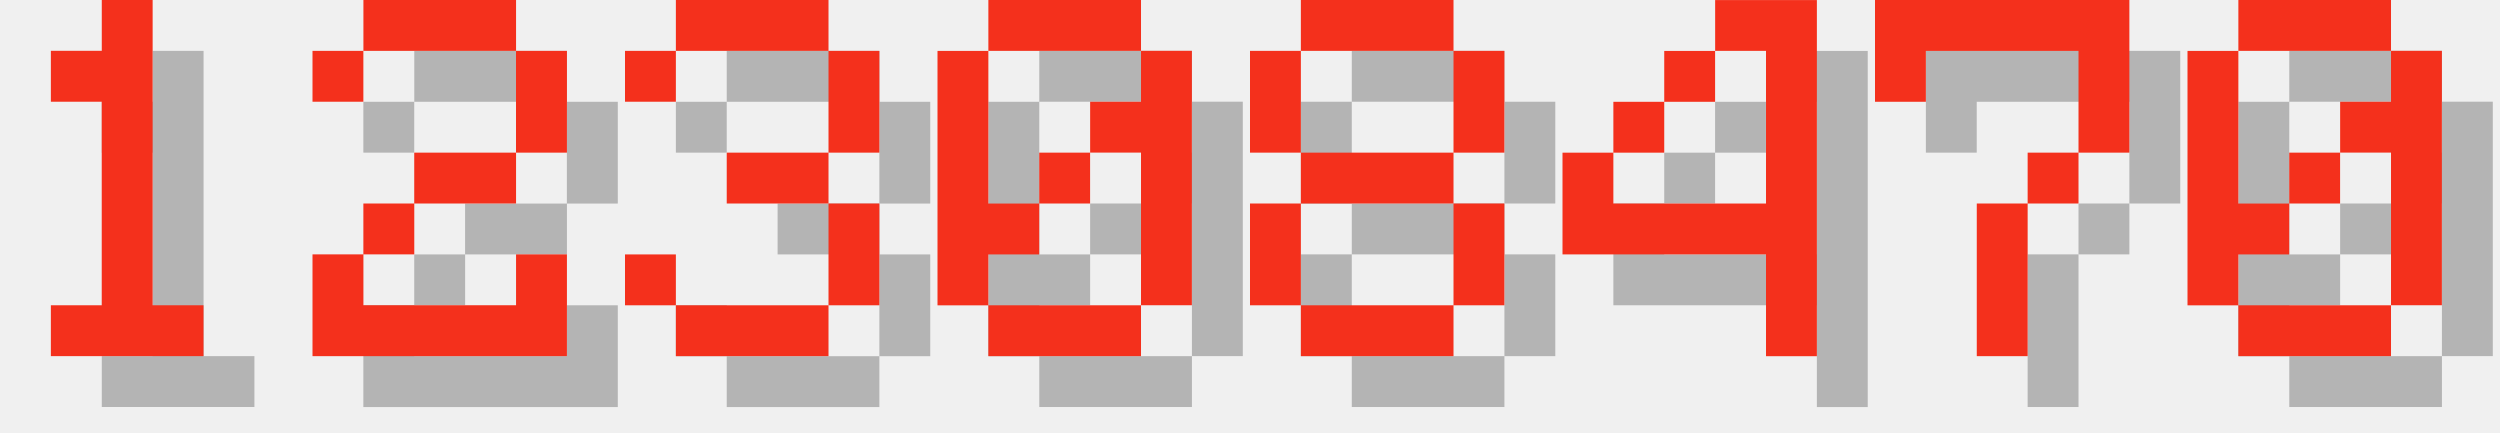
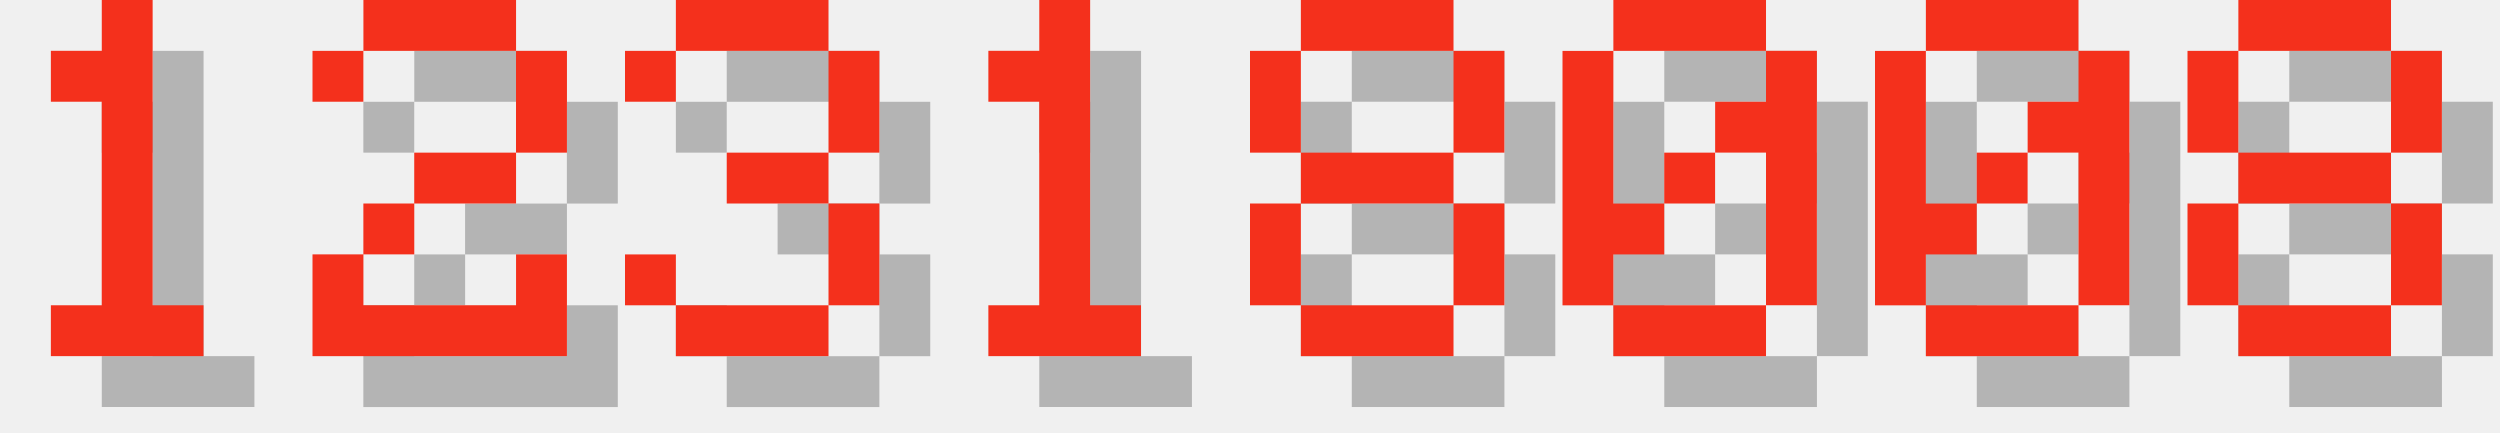
<svg xmlns="http://www.w3.org/2000/svg" version="1.1" width="208.0" height="36">
  <style>
        .text-foreground {
            fill: #F4301C;
        }
        .text-shadow {
            fill: #000000;
            fill-opacity: 0.25;
        }
    </style>
  <g class="digit" id="digit_1" transform="translate(0.0, 0), scale(4)">
    <path id="digit_1_shadow" class="text-shadow" d="m2.117 2.117v1.058h1.058v4.233h-1.058v1.058h3.175v-1.058h-1.058v-6.35h-1.058v1.058h-1.058z" fill-opacity=".5" style="paint-order:stroke fill markers" />
    <path id="digit_1_fg" class="text-foreground" d="m1.058 1.058v1.058h1.058v4.233h-1.058v1.058h3.175v-1.058h-1.058v-6.35h-1.058v1.058h-1.058z" fill="#fff" style="paint-order:stroke fill markers" />
  </g>
  <g class="digit" id="digit_2" transform="translate(26.0, 0), scale(4)">
    <path id="digit_2_shadow" class="text-shadow" d="m1.058 2.117v1.058h1.058v-1.058h3.175v2.117h-2.117v1.058h-1.058v1.058h-1.058v2.117h5.292v-2.117h-1.058v1.058h-3.175v-1.058h1.058v-1.058h2.117v-1.058h1.058v-2.117h-1.058v-1.058h-3.175v1.058h-1.058z" fill-opacity=".5" style="paint-order:stroke fill markers" />
    <path id="digit_2_fg" class="text-foreground" d="m0 1.058v1.058h1.058v-1.058h3.175v2.117h-2.117v1.058h-1.058v1.058h-1.058v2.117h5.292v-2.117h-1.058v1.058h-3.175v-1.058h1.058v-1.058h2.117v-1.058h1.058v-2.117h-1.058v-1.058h-3.175v1.058h-1.058z" fill="#fff" style="paint-order:stroke fill markers" />
  </g>
  <g class="digit" id="digit_3" transform="translate(52.0, 0), scale(4)">
    <path id="digit_3_shadow" class="text-shadow" d="m1.058 2.117v1.058h1.058v-1.058h3.175v2.117h-2.117v1.058h2.117v2.117h-3.175v-1.058h-1.058v1.058h1.058v1.058h3.175v-1.058h1.058v-2.117h-1.058v-1.058h1.058v-2.117h-1.058v-1.058h-3.175v1.058h-1.058z" fill-opacity=".5" style="paint-order:stroke fill markers" />
    <path id="digit_3_fg" class="text-foreground" d="m0 1.058v1.058h1.058v-1.058h3.175v2.117h-2.117v1.058h2.117v2.117h-3.175v-1.058h-1.058v1.058h1.058v1.058h3.175v-1.058h1.058v-2.117h-1.058v-1.058h1.058v-2.117h-1.058v-1.058h-3.175v1.058h-1.058z" fill="#fff" style="paint-order:stroke fill markers" />
  </g>
-   <g class="digit" id="digit_0" transform="translate(78.0, 0), scale(4)">
-     <path id="digit_0_shadow" class="text-shadow" d="m2.117 1.058v1.058h3.175v-1.058h-3.175zm3.175 1.058v1.058h-1.058v1.058h1.058v3.175h1.058v-5.292h-1.058zm0 5.292h-3.175v1.058h3.175v-1.058zm-3.175 0v-1.058h1.058v-1.058h-1.058v-3.175h-1.058v5.292h1.058zm1.058-2.117h1.058v-1.058h-1.058v1.058z" fill-opacity=".5" style="paint-order:stroke fill markers" />
-     <path id="digit_0_fg" class="text-foreground" d="m1.058 0v1.058h3.175v-1.058h-3.175zm3.175 1.058v1.058h-1.058v1.058h1.058v3.175h1.058v-5.292h-1.058zm0 5.292h-3.175v1.058h3.175v-1.058zm-3.175 0v-1.058h1.058v-1.058h-1.058v-3.175h-1.058v5.292h1.058zm1.058-2.117h1.058v-1.058h-1.058v1.058z" fill="#fff" style="paint-order:stroke fill markers" />
+   <g class="digit" id="digit_1" transform="translate(78.0, 0), scale(4)">
+     <path id="digit_1_shadow" class="text-shadow" d="m2.117 2.117v1.058h1.058v4.233h-1.058v1.058h3.175v-1.058h-1.058v-6.35h-1.058v1.058h-1.058z" fill-opacity=".5" style="paint-order:stroke fill markers" />
+     <path id="digit_1_fg" class="text-foreground" d="m1.058 1.058v1.058h1.058v4.233h-1.058v1.058h3.175v-1.058h-1.058v-6.35h-1.058v1.058h-1.058z" fill="#fff" style="paint-order:stroke fill markers" />
  </g>
  <g class="digit" id="digit_8" transform="translate(104.0, 0), scale(4)">
    <path id="digit_8_shadow" class="text-shadow" d="m2.117 1.058v1.058h3.175v-1.058h-3.175zm3.175 1.058v2.117h1.058v-2.117h-1.058zm0 2.117h-3.175v1.058h3.175v-1.058zm0 1.058v2.117h1.058v-2.117h-1.058zm0 2.117h-3.175v1.058h3.175v-1.058zm-3.175 0v-2.117h-1.058v2.117h1.058zm0-3.175v-2.117h-1.058v2.117h1.058z" fill-opacity=".5" style="paint-order:stroke fill markers" />
    <path id="digit_8_fg" class="text-foreground" d="m1.058 0v1.058h3.175v-1.058h-3.175zm3.175 1.058v2.117h1.058v-2.117h-1.058zm0 2.117h-3.175v1.058h3.175v-1.058zm0 1.058v2.117h1.058v-2.117h-1.058zm0 2.117h-3.175v1.058h3.175v-1.058zm-3.175 0v-2.117h-1.058v2.117h1.058zm0-3.175v-2.117h-1.058v2.117h1.058z" fill="#fff" style="paint-order:stroke fill markers" />
  </g>
-   <g class="digit" id="digit_4" transform="translate(130.0, 0), scale(4)">
-     <path id="digit_4_shadow" class="text-shadow" d="m4.233 1.058v1.058h1.058v3.175h-3.175v-1.058h-1.058v2.117h4.233v2.117h1.058v-7.408h-2.117zm-2.117 3.175h1.058v-1.058h-1.058v1.058zm1.058-1.058h1.058v-1.058h-1.058v1.058z" fill-opacity=".5" style="paint-order:stroke fill markers" />
-     <path id="digit_4_fg" class="text-foreground" d="m3.175 0v1.058h1.058v3.175h-3.175v-1.058h-1.058v2.117h4.233v2.117h1.058v-7.408h-2.117zm-2.117 3.175h1.058v-1.058h-1.058v1.058zm1.058-1.058h1.058v-1.058h-1.058v1.058z" fill="#fff" style="paint-order:stroke fill markers" />
-   </g>
-   <g class="digit" id="digit_7" transform="translate(156.0, 0), scale(4)">
-     <path id="digit_7_shadow" class="text-shadow" d="m1.058 1.058 2e-6 2.117h1.058v-1.058h3.175v1.058l2e-7 1.058h-1.058v1.058h-1.058l4e-7 3.175 1.058 1e-7v-3.175h1.058v-1.058h1.058l5e-7 -1.058v-2.117z" fill-opacity=".5" style="paint-order:stroke fill markers" />
-     <path id="digit_7_fg" class="text-foreground" d="m0 0 2e-6 2.117h1.058v-1.058h3.175v1.058l2e-7 1.058h-1.058v1.058h-1.058l4e-7 3.175 1.058 1e-7v-3.175h1.058v-1.058h1.058l5e-7 -1.058v-2.117z" fill="#fff" style="paint-order:stroke fill markers" />
-   </g>
-   <g class="digit" id="digit_0" transform="translate(182.0, 0), scale(4)">
+   <g class="digit" id="digit_0" transform="translate(130.0, 0), scale(4)">
    <path id="digit_0_shadow" class="text-shadow" d="m2.117 1.058v1.058h3.175v-1.058h-3.175zm3.175 1.058v1.058h-1.058v1.058h1.058v3.175h1.058v-5.292h-1.058zm0 5.292h-3.175v1.058h3.175v-1.058zm-3.175 0v-1.058h1.058v-1.058h-1.058v-3.175h-1.058v5.292h1.058zm1.058-2.117h1.058v-1.058h-1.058v1.058z" fill-opacity=".5" style="paint-order:stroke fill markers" />
    <path id="digit_0_fg" class="text-foreground" d="m1.058 0v1.058h3.175v-1.058h-3.175zm3.175 1.058v1.058h-1.058v1.058h1.058v3.175h1.058v-5.292h-1.058zm0 5.292h-3.175v1.058h3.175v-1.058zm-3.175 0v-1.058h1.058v-1.058h-1.058v-3.175h-1.058v5.292h1.058zm1.058-2.117h1.058v-1.058h-1.058v1.058z" fill="#fff" style="paint-order:stroke fill markers" />
  </g>
+   <g class="digit" id="digit_0" transform="translate(156.0, 0), scale(4)">
+     <path id="digit_0_shadow" class="text-shadow" d="m2.117 1.058v1.058h3.175v-1.058h-3.175zm3.175 1.058v1.058h-1.058v1.058h1.058v3.175h1.058v-5.292h-1.058zm0 5.292h-3.175v1.058h3.175v-1.058zm-3.175 0v-1.058h1.058v-1.058h-1.058v-3.175h-1.058v5.292h1.058zm1.058-2.117h1.058v-1.058h-1.058v1.058z" fill-opacity=".5" style="paint-order:stroke fill markers" />
+     <path id="digit_0_fg" class="text-foreground" d="m1.058 0v1.058h3.175v-1.058h-3.175zm3.175 1.058v1.058h-1.058v1.058h1.058v3.175h1.058v-5.292h-1.058zm0 5.292h-3.175v1.058h3.175v-1.058zm-3.175 0v-1.058h1.058v-1.058h-1.058v-3.175h-1.058v5.292h1.058zm1.058-2.117h1.058v-1.058h-1.058v1.058z" fill="#fff" style="paint-order:stroke fill markers" />
+   </g>
+   <g class="digit" id="digit_8" transform="translate(182.0, 0), scale(4)">
+     <path id="digit_8_shadow" class="text-shadow" d="m2.117 1.058v1.058h3.175v-1.058h-3.175zm3.175 1.058v2.117h1.058v-2.117h-1.058zm0 2.117h-3.175v1.058h3.175v-1.058zm0 1.058v2.117h1.058v-2.117h-1.058zm0 2.117h-3.175v1.058h3.175v-1.058zm-3.175 0v-2.117h-1.058v2.117h1.058zm0-3.175v-2.117h-1.058v2.117h1.058z" fill-opacity=".5" style="paint-order:stroke fill markers" />
+     <path id="digit_8_fg" class="text-foreground" d="m1.058 0v1.058h3.175v-1.058h-3.175zm3.175 1.058v2.117h1.058v-2.117h-1.058zm0 2.117h-3.175v1.058h3.175v-1.058zm0 1.058v2.117h1.058v-2.117h-1.058zm0 2.117h-3.175v1.058h3.175v-1.058zm-3.175 0v-2.117h-1.058v2.117h1.058zm0-3.175v-2.117h-1.058v2.117h1.058z" fill="#fff" style="paint-order:stroke fill markers" />
+   </g>
</svg>
